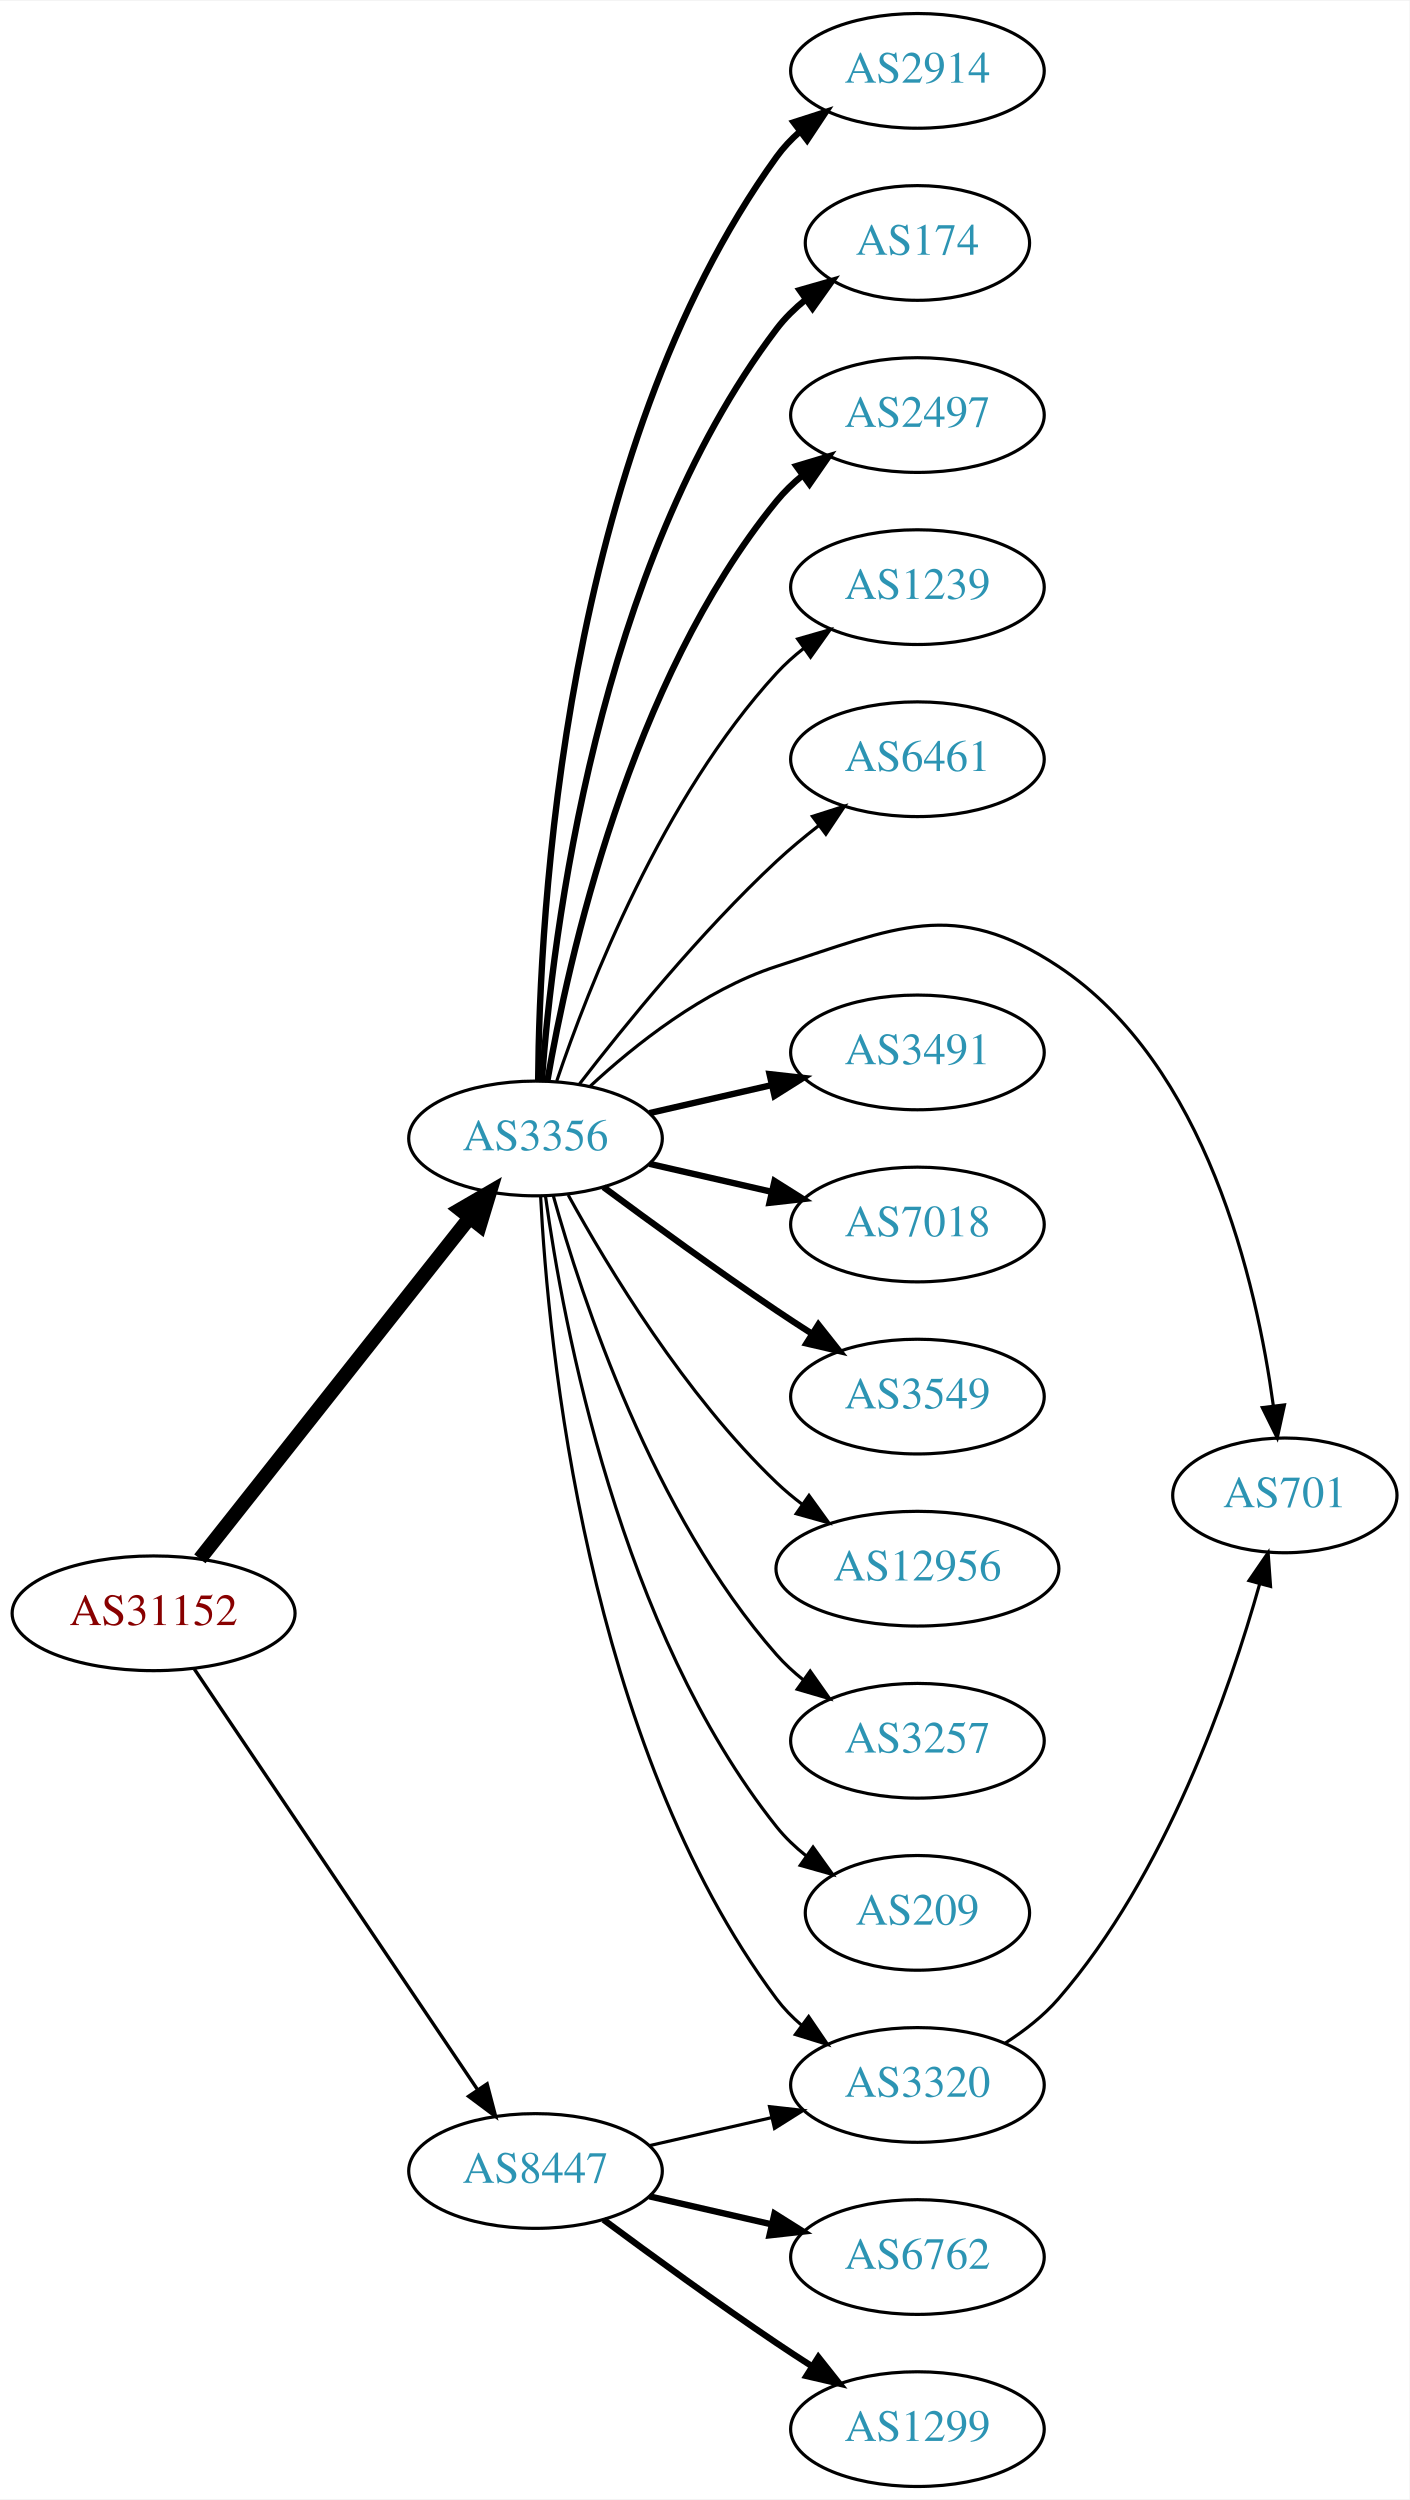
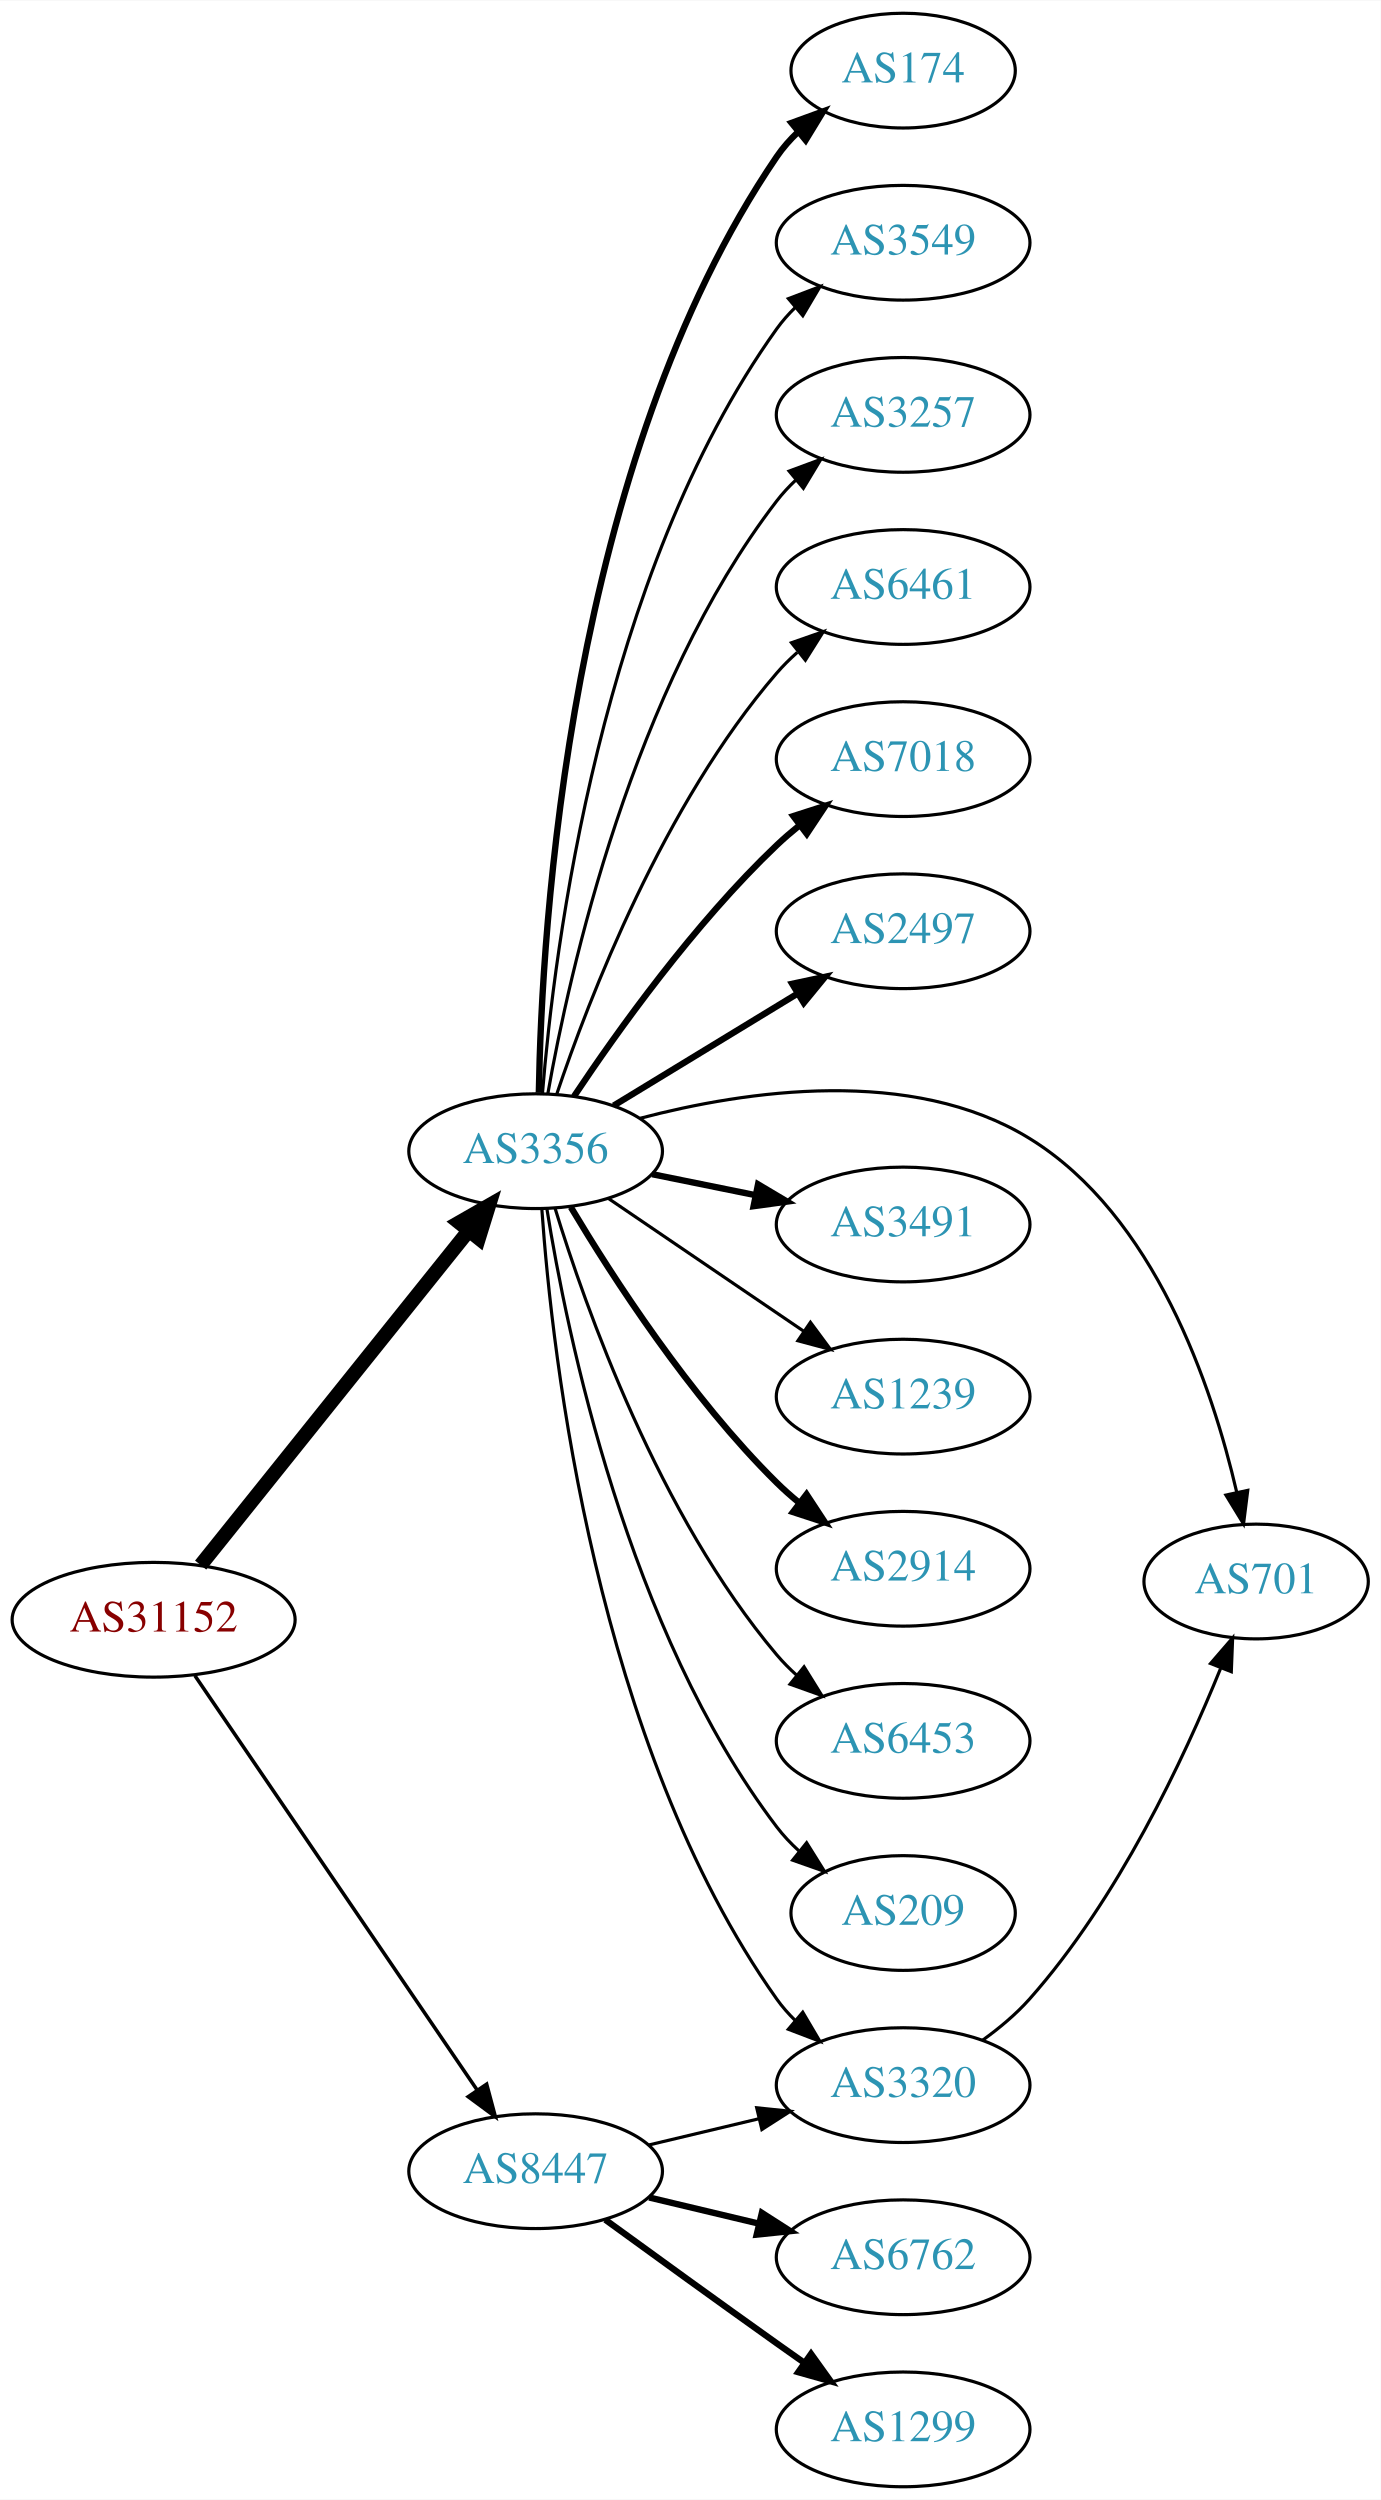
- <svg xmlns="http://www.w3.org/2000/svg" xmlns:xlink="http://www.w3.org/1999/xlink" width="442pt" height="784pt" viewBox="0.00 0.00 442.27 784.00">
+ <svg xmlns="http://www.w3.org/2000/svg" xmlns:xlink="http://www.w3.org/1999/xlink" width="433pt" height="784pt" viewBox="0.00 0.00 433.17 784.00">
  <g id="graph0" class="graph" transform="scale(1 1) rotate(0) translate(4 780)">
-     <polygon fill="white" stroke="none" points="-4,4 -4,-780 438.271,-780 438.271,4 -4,4" />
+     <polygon fill="white" stroke="none" points="-4,4 -4,-780 429.172,-780 429.172,4 -4,4" />
    <g id="node1" class="node">
      <g id="a_node1">
        <a xlink:href="/asn/31152" xlink:title="AS31152 ~ Engel Austria GmbH [AT]">
-           <ellipse fill="#ffffff" stroke="black" cx="44.196" cy="-274" rx="44.393" ry="18" />
-           <text text-anchor="middle" x="44.196" y="-270.3" font-family="Times,serif" font-size="14.00" fill="#880000">AS31152</text>
+           <ellipse fill="#ffffff" stroke="black" cx="44.196" cy="-272" rx="44.393" ry="18" />
+           <text text-anchor="middle" x="44.196" y="-268.3" font-family="Times,serif" font-size="14.00" fill="#880000">AS31152</text>
        </a>
      </g>
    </g>
    <g id="node2" class="node">
      <g id="a_node2">
        <a xlink:href="/asn/3356" xlink:title="AS3356 ~ Level 3 Parent, LLC [US]">
-           <ellipse fill="#ffffff" stroke="black" cx="164.039" cy="-423" rx="39.794" ry="18" />
-           <text text-anchor="middle" x="164.039" y="-419.3" font-family="Times,serif" font-size="14.00" fill="#2c94b3">AS3356</text>
+           <ellipse fill="#ffffff" stroke="black" cx="164.039" cy="-419" rx="39.794" ry="18" />
+           <text text-anchor="middle" x="164.039" y="-415.3" font-family="Times,serif" font-size="14.00" fill="#2c94b3">AS3356</text>
        </a>
      </g>
    </g>
    <g id="edge1" class="edge">
-       <path fill="none" stroke="black" stroke-width="4.5" d="M58.714,-291.092C79.492,-317.364 119.383,-367.802 143.365,-398.125" />
-       <polygon fill="black" stroke="black" stroke-width="4.5" points="140.387,-400.706 149.678,-406.107 146.563,-395.821 140.387,-400.706" />
+       <path fill="none" stroke="black" stroke-width="4.5" d="M58.945,-289.15C79.7,-315.042 119.146,-364.247 143.07,-394.09" />
+       <polygon fill="black" stroke="black" stroke-width="4.5" points="140.05,-396.619 149.378,-401.959 146.195,-391.694 140.05,-396.619" />
    </g>
    <g id="node3" class="node">
      <g id="a_node3">
        <a xlink:href="/asn/8447" xlink:title="AS8447 ~ A1 Telekom Austria AG [AT]">
          <ellipse fill="#ffffff" stroke="black" cx="164.039" cy="-99" rx="39.794" ry="18" />
          <text text-anchor="middle" x="164.039" y="-95.3" font-family="Times,serif" font-size="14.00" fill="#2c94b3">AS8447</text>
        </a>
      </g>
    </g>
    <g id="edge2" class="edge">
-       <path fill="none" stroke="black" stroke-width="1.071" d="M56.926,-256.581C77.803,-225.578 121.491,-160.699 145.794,-124.608" />
-       <polygon fill="black" stroke="black" stroke-width="1.071" points="148.847,-126.341 151.53,-116.091 143.041,-122.431 148.847,-126.341" />
+       <path fill="none" stroke="black" stroke-width="1.125" d="M57.144,-254.46C78.074,-223.734 121.442,-160.066 145.683,-124.479" />
+       <polygon fill="black" stroke="black" stroke-width="1.125" points="148.671,-126.309 151.408,-116.074 142.886,-122.368 148.671,-126.309" />
    </g>
    <g id="node4" class="node">
      <g id="a_node4">
-         <a xlink:href="/asn/2914" xlink:title="AS2914 ~ NTT America, Inc. [US]">
-           <ellipse fill="#ffffff" stroke="black" cx="283.881" cy="-758" rx="39.794" ry="18" />
-           <text text-anchor="middle" x="283.881" y="-754.3" font-family="Times,serif" font-size="14.00" fill="#2c94b3">AS2914</text>
+         <a xlink:href="/asn/174" xlink:title="AS174 ~ Cogent Communications [US]">
+           <ellipse fill="#ffffff" stroke="black" cx="279.332" cy="-758" rx="35.194" ry="18" />
+           <text text-anchor="middle" x="279.332" y="-754.3" font-family="Times,serif" font-size="14.00" fill="#2c94b3">AS174</text>
        </a>
      </g>
    </g>
    <g id="edge3" class="edge">
-       <path fill="none" stroke="black" stroke-width="2" d="M164.863,-441.267C165.263,-492.169 172.568,-637.966 239.685,-731 241.766,-733.885 244.259,-736.529 246.984,-738.938" />
-       <polygon fill="black" stroke="black" stroke-width="2" points="245.041,-741.857 255.125,-745.106 249.268,-736.277 245.041,-741.857" />
+       <path fill="none" stroke="black" stroke-width="2" d="M165.043,-437.325C165.912,-488.423 174.317,-635.021 239.685,-731 241.574,-733.774 243.849,-736.351 246.339,-738.725" />
+       <polygon fill="black" stroke="black" stroke-width="2" points="244.322,-741.597 254.276,-745.224 248.756,-736.181 244.322,-741.597" />
    </g>
    <g id="node5" class="node">
      <g id="a_node5">
-         <a xlink:href="/asn/174" xlink:title="AS174 ~ Cogent Communications [US]">
-           <ellipse fill="#ffffff" stroke="black" cx="283.881" cy="-704" rx="35.194" ry="18" />
-           <text text-anchor="middle" x="283.881" y="-700.3" font-family="Times,serif" font-size="14.00" fill="#2c94b3">AS174</text>
+         <a xlink:href="/asn/3320" xlink:title="AS3320 ~ DTAG [DE]">
+           <ellipse fill="#ffffff" stroke="black" cx="279.332" cy="-126" rx="39.794" ry="18" />
+           <text text-anchor="middle" x="279.332" y="-122.3" font-family="Times,serif" font-size="14.00" fill="#2c94b3">AS3320</text>
        </a>
      </g>
    </g>
    <g id="edge4" class="edge">
-       <path fill="none" stroke="black" stroke-width="2" d="M166.037,-441.264C169.33,-485.934 183.155,-602.483 239.685,-677 242.271,-680.408 245.422,-683.493 248.832,-686.254" />
-       <polygon fill="black" stroke="black" stroke-width="2" points="246.93,-689.195 257.116,-692.11 250.97,-683.479 246.93,-689.195" />
+       <path fill="none" stroke="black" d="M165.993,-400.747C169.208,-354.923 182.91,-232.986 239.685,-153 241.373,-150.622 243.339,-148.383 245.474,-146.291" />
+       <polygon fill="black" stroke="black" points="247.838,-148.876 253.221,-139.751 243.322,-143.527 247.838,-148.876" />
    </g>
    <g id="node6" class="node">
      <g id="a_node6">
-         <a xlink:href="/asn/2497" xlink:title="AS2497 ~ Internet Initiative Japan Inc. [JP]">
-           <ellipse fill="#ffffff" stroke="black" cx="283.881" cy="-650" rx="39.794" ry="18" />
-           <text text-anchor="middle" x="283.881" y="-646.3" font-family="Times,serif" font-size="14.00" fill="#2c94b3">AS2497</text>
+         <a xlink:href="/asn/3549" xlink:title="AS3549 ~ Level 3 Parent, LLC [US]">
+           <ellipse fill="#ffffff" stroke="black" cx="279.332" cy="-704" rx="39.794" ry="18" />
+           <text text-anchor="middle" x="279.332" y="-700.3" font-family="Times,serif" font-size="14.00" fill="#2c94b3">AS3549</text>
        </a>
      </g>
    </g>
    <g id="edge5" class="edge">
-       <path fill="none" stroke="black" stroke-width="2" d="M167.748,-440.961C174.197,-478.495 193.51,-566.444 239.685,-623 242.062,-625.911 244.841,-628.6 247.821,-631.06" />
-       <polygon fill="black" stroke="black" stroke-width="2" points="245.9,-633.991 256.048,-637.033 250.012,-628.326 245.9,-633.991" />
+       <path fill="none" stroke="black" d="M166.173,-437.037C169.789,-481.746 184.314,-599.654 239.685,-677 241.382,-679.371 243.356,-681.605 245.495,-683.694" />
+       <polygon fill="black" stroke="black" points="243.348,-686.462 253.251,-690.228 247.858,-681.108 243.348,-686.462" />
    </g>
    <g id="node7" class="node">
      <g id="a_node7">
-         <a xlink:href="/asn/1239" xlink:title="AS1239 ~ Sprint [US]">
-           <ellipse fill="#ffffff" stroke="black" cx="283.881" cy="-596" rx="39.794" ry="18" />
-           <text text-anchor="middle" x="283.881" y="-592.3" font-family="Times,serif" font-size="14.00" fill="#2c94b3">AS1239</text>
+         <a xlink:href="/asn/3257" xlink:title="AS3257 ~ GTT [DE]">
+           <ellipse fill="#ffffff" stroke="black" cx="279.332" cy="-650" rx="39.794" ry="18" />
+           <text text-anchor="middle" x="279.332" y="-646.3" font-family="Times,serif" font-size="14.00" fill="#2c94b3">AS3257</text>
        </a>
      </g>
    </g>
    <g id="edge6" class="edge">
-       <path fill="none" stroke="black" d="M170.7,-441.027C180.703,-470.59 203.888,-529.983 239.685,-569 242.226,-571.77 245.114,-574.364 248.163,-576.764" />
-       <polygon fill="black" stroke="black" points="246.302,-579.734 256.486,-582.654 250.345,-574.021 246.302,-579.734" />
+       <path fill="none" stroke="black" d="M167.886,-437.13C174.596,-475.056 194.376,-564.12 239.685,-623 241.463,-625.311 243.495,-627.501 245.675,-629.56" />
+       <polygon fill="black" stroke="black" points="243.571,-632.362 253.507,-636.038 248.032,-626.967 243.571,-632.362" />
    </g>
    <g id="node8" class="node">
      <g id="a_node8">
        <a xlink:href="/asn/6461" xlink:title="AS6461 ~ Zayo Bandwidth [US]">
-           <ellipse fill="#ffffff" stroke="black" cx="283.881" cy="-542" rx="39.794" ry="18" />
-           <text text-anchor="middle" x="283.881" y="-538.3" font-family="Times,serif" font-size="14.00" fill="#2c94b3">AS6461</text>
+           <ellipse fill="#ffffff" stroke="black" cx="279.332" cy="-596" rx="39.794" ry="18" />
+           <text text-anchor="middle" x="279.332" y="-592.3" font-family="Times,serif" font-size="14.00" fill="#2c94b3">AS6461</text>
        </a>
      </g>
    </g>
    <g id="edge7" class="edge">
-       <path fill="none" stroke="black" d="M177.775,-440.016C191.879,-458.311 215.795,-487.761 239.685,-510 243.784,-513.816 248.334,-517.6 252.899,-521.159" />
-       <polygon fill="black" stroke="black" points="250.942,-524.066 261.038,-527.279 255.149,-518.472 250.942,-524.066" />
+       <path fill="none" stroke="black" d="M170.644,-436.837C180.711,-466.752 204.172,-527.798 239.685,-569 241.639,-571.267 243.823,-573.437 246.131,-575.491" />
+       <polygon fill="black" stroke="black" points="244.305,-578.511 254.307,-582.006 248.667,-573.037 244.305,-578.511" />
    </g>
    <g id="node9" class="node">
      <g id="a_node9">
-         <a xlink:href="/asn/701" xlink:title="AS701 ~ UUNET [US]">
-           <ellipse fill="#ffffff" stroke="black" cx="399.174" cy="-311" rx="35.194" ry="18" />
-           <text text-anchor="middle" x="399.174" y="-307.3" font-family="Times,serif" font-size="14.00" fill="#2c94b3">AS701</text>
+         <a xlink:href="/asn/7018" xlink:title="AS7018 ~ AT&amp;T Services, Inc. [US]">
+           <ellipse fill="#ffffff" stroke="black" cx="279.332" cy="-542" rx="39.794" ry="18" />
+           <text text-anchor="middle" x="279.332" y="-538.3" font-family="Times,serif" font-size="14.00" fill="#2c94b3">AS7018</text>
        </a>
      </g>
    </g>
    <g id="edge8" class="edge">
-       <path fill="none" stroke="black" d="M181.094,-439.306C195.155,-452.34 216.859,-469.609 239.685,-477 277.06,-489.101 295.338,-498.714 328.077,-477 374.546,-446.18 390.288,-377.805 395.563,-339.111" />
-       <polygon fill="black" stroke="black" points="399.055,-339.391 396.79,-329.041 392.106,-338.544 399.055,-339.391" />
+       <path fill="none" stroke="black" stroke-width="2" d="M176.081,-436.211C189.573,-456.458 213.82,-490.423 239.685,-515 241.855,-517.061 244.193,-519.085 246.607,-521.039" />
+       <polygon fill="black" stroke="black" stroke-width="2" points="244.888,-524.127 254.974,-527.37 249.112,-518.545 244.888,-524.127" />
    </g>
    <g id="node10" class="node">
      <g id="a_node10">
-         <a xlink:href="/asn/3491" xlink:title="AS3491 ~ PCCW Global, Inc. [US]">
-           <ellipse fill="#ffffff" stroke="black" cx="283.881" cy="-450" rx="39.794" ry="18" />
-           <text text-anchor="middle" x="283.881" y="-446.3" font-family="Times,serif" font-size="14.00" fill="#2c94b3">AS3491</text>
+         <a xlink:href="/asn/2497" xlink:title="AS2497 ~ Internet Initiative Japan Inc. [JP]">
+           <ellipse fill="#ffffff" stroke="black" cx="279.332" cy="-488" rx="39.794" ry="18" />
+           <text text-anchor="middle" x="279.332" y="-484.3" font-family="Times,serif" font-size="14.00" fill="#2c94b3">AS2497</text>
        </a>
      </g>
    </g>
    <g id="edge9" class="edge">
-       <path fill="none" stroke="black" stroke-width="2" d="M199.758,-430.955C211.758,-433.704 225.379,-436.825 238.071,-439.733" />
-       <polygon fill="black" stroke="black" stroke-width="2" points="237.474,-443.187 248.003,-442.009 239.037,-436.364 237.474,-443.187" />
+       <path fill="none" stroke="black" stroke-width="2" d="M188.513,-433.297C205.223,-443.474 227.878,-457.272 246.255,-468.464" />
+       <polygon fill="black" stroke="black" stroke-width="2" points="244.526,-471.509 254.887,-473.721 248.167,-465.531 244.526,-471.509" />
    </g>
    <g id="node11" class="node">
      <g id="a_node11">
-         <a xlink:href="/asn/7018" xlink:title="AS7018 ~ AT&amp;T Services, Inc. [US]">
-           <ellipse fill="#ffffff" stroke="black" cx="283.881" cy="-396" rx="39.794" ry="18" />
-           <text text-anchor="middle" x="283.881" y="-392.3" font-family="Times,serif" font-size="14.00" fill="#2c94b3">AS7018</text>
+         <a xlink:href="/asn/701" xlink:title="AS701 ~ UUNET [US]">
+           <ellipse fill="#ffffff" stroke="black" cx="390.075" cy="-284" rx="35.194" ry="18" />
+           <text text-anchor="middle" x="390.075" y="-280.3" font-family="Times,serif" font-size="14.00" fill="#2c94b3">AS701</text>
        </a>
      </g>
    </g>
    <g id="edge10" class="edge">
-       <path fill="none" stroke="black" stroke-width="2" d="M199.758,-415.045C211.758,-412.296 225.379,-409.175 238.071,-406.267" />
-       <polygon fill="black" stroke="black" stroke-width="2" points="239.037,-409.636 248.003,-403.991 237.474,-402.813 239.037,-409.636" />
+       <path fill="none" stroke="black" d="M196.839,-429.326C229.928,-438.026 281.984,-445.776 318.978,-423 358.228,-398.835 376.292,-345.178 383.978,-312.048" />
+       <polygon fill="black" stroke="black" points="387.442,-312.589 386.122,-302.076 380.598,-311.117 387.442,-312.589" />
    </g>
    <g id="node12" class="node">
      <g id="a_node12">
-         <a xlink:href="/asn/3320" xlink:title="AS3320 ~ DTAG [DE]">
-           <ellipse fill="#ffffff" stroke="black" cx="283.881" cy="-126" rx="39.794" ry="18" />
-           <text text-anchor="middle" x="283.881" y="-122.3" font-family="Times,serif" font-size="14.00" fill="#2c94b3">AS3320</text>
+         <a xlink:href="/asn/3491" xlink:title="AS3491 ~ PCCW Global, Inc. [US]">
+           <ellipse fill="#ffffff" stroke="black" cx="279.332" cy="-396" rx="39.794" ry="18" />
+           <text text-anchor="middle" x="279.332" y="-392.3" font-family="Times,serif" font-size="14.00" fill="#2c94b3">AS3491</text>
        </a>
      </g>
    </g>
    <g id="edge11" class="edge">
-       <path fill="none" stroke="black" d="M165.63,-404.977C168.007,-358.588 179.925,-233.107 239.685,-153 241.933,-149.987 244.624,-147.231 247.551,-144.728" />
-       <polygon fill="black" stroke="black" points="249.746,-147.458 255.702,-138.697 245.582,-141.831 249.746,-147.458" />
+       <path fill="none" stroke="black" stroke-width="2" d="M200.574,-411.786C210.803,-409.709 222.104,-407.415 232.846,-405.234" />
+       <polygon fill="black" stroke="black" stroke-width="2" points="233.818,-408.608 242.922,-403.189 232.425,-401.748 233.818,-408.608" />
    </g>
    <g id="node13" class="node">
      <g id="a_node13">
-         <a xlink:href="/asn/3549" xlink:title="AS3549 ~ Level 3 Parent, LLC [US]">
-           <ellipse fill="#ffffff" stroke="black" cx="283.881" cy="-342" rx="39.794" ry="18" />
-           <text text-anchor="middle" x="283.881" y="-338.3" font-family="Times,serif" font-size="14.00" fill="#2c94b3">AS3549</text>
+         <a xlink:href="/asn/1239" xlink:title="AS1239 ~ Sprint [US]">
+           <ellipse fill="#ffffff" stroke="black" cx="279.332" cy="-342" rx="39.794" ry="18" />
+           <text text-anchor="middle" x="279.332" y="-338.3" font-family="Times,serif" font-size="14.00" fill="#2c94b3">AS1239</text>
        </a>
      </g>
    </g>
    <g id="edge12" class="edge">
-       <path fill="none" stroke="black" stroke-width="2" d="M185.369,-407.723C200.231,-396.696 220.976,-381.593 239.685,-369 243.234,-366.611 246.984,-364.161 250.733,-361.758" />
-       <polygon fill="black" stroke="black" stroke-width="2" points="252.801,-364.591 259.381,-356.288 249.059,-358.675 252.801,-364.591" />
+       <path fill="none" stroke="black" d="M186.883,-404.154C204.28,-392.33 228.827,-375.646 248.11,-362.54" />
+       <polygon fill="black" stroke="black" points="250.251,-365.317 256.555,-356.801 246.317,-359.527 250.251,-365.317" />
    </g>
    <g id="node14" class="node">
      <g id="a_node14">
-         <a xlink:href="/asn/12956" xlink:title="AS12956 ~ TELXIUS [ES]">
-           <ellipse fill="#ffffff" stroke="black" cx="283.881" cy="-288" rx="44.393" ry="18" />
-           <text text-anchor="middle" x="283.881" y="-284.3" font-family="Times,serif" font-size="14.00" fill="#2c94b3">AS12956</text>
+         <a xlink:href="/asn/2914" xlink:title="AS2914 ~ NTT America, Inc. [US]">
+           <ellipse fill="#ffffff" stroke="black" cx="279.332" cy="-288" rx="39.794" ry="18" />
+           <text text-anchor="middle" x="279.332" y="-284.3" font-family="Times,serif" font-size="14.00" fill="#2c94b3">AS2914</text>
        </a>
      </g>
    </g>
    <g id="edge13" class="edge">
-       <path fill="none" stroke="black" d="M174.28,-405.287C186.825,-382.439 211.002,-342.389 239.685,-315 242.192,-312.607 244.943,-310.313 247.805,-308.145" />
-       <polygon fill="black" stroke="black" points="249.857,-310.982 256.056,-302.39 245.852,-305.241 249.857,-310.982" />
+       <path fill="none" stroke="black" stroke-width="2" d="M175.089,-401.431C188.137,-379.573 212.483,-341.858 239.685,-315 241.815,-312.897 244.124,-310.845 246.519,-308.871" />
+       <polygon fill="black" stroke="black" stroke-width="2" points="249.031,-311.356 254.851,-302.502 244.78,-305.794 249.031,-311.356" />
    </g>
    <g id="node15" class="node">
      <g id="a_node15">
-         <a xlink:href="/asn/3257" xlink:title="AS3257 ~ GTT [DE]">
-           <ellipse fill="#ffffff" stroke="black" cx="283.881" cy="-234" rx="39.794" ry="18" />
-           <text text-anchor="middle" x="283.881" y="-230.3" font-family="Times,serif" font-size="14.00" fill="#2c94b3">AS3257</text>
+         <a xlink:href="/asn/6453" xlink:title="AS6453 ~ TATA COMMUNICATIONS (AMERICA) INC [US]">
+           <ellipse fill="#ffffff" stroke="black" cx="279.332" cy="-234" rx="39.794" ry="18" />
+           <text text-anchor="middle" x="279.332" y="-230.3" font-family="Times,serif" font-size="14.00" fill="#2c94b3">AS6453</text>
        </a>
      </g>
    </g>
    <g id="edge14" class="edge">
-       <path fill="none" stroke="black" d="M169.612,-405.054C178.517,-373.005 200.801,-305.158 239.685,-261 242.169,-258.179 245.019,-255.551 248.044,-253.129" />
-       <polygon fill="black" stroke="black" points="250.23,-255.869 256.334,-247.209 246.162,-250.172 250.23,-255.869" />
+       <path fill="none" stroke="black" d="M170.1,-401.2C179.636,-370.052 202.695,-304.812 239.685,-261 241.566,-258.772 243.672,-256.641 245.904,-254.624" />
+       <polygon fill="black" stroke="black" points="248.249,-257.229 253.833,-248.225 243.853,-251.782 248.249,-257.229" />
    </g>
    <g id="node16" class="node">
      <g id="a_node16">
        <a xlink:href="/asn/209" xlink:title="AS209 ~ CenturyLink Communications, LLC [US]">
-           <ellipse fill="#ffffff" stroke="black" cx="283.881" cy="-180" rx="35.194" ry="18" />
-           <text text-anchor="middle" x="283.881" y="-176.3" font-family="Times,serif" font-size="14.00" fill="#2c94b3">AS209</text>
+           <ellipse fill="#ffffff" stroke="black" cx="279.332" cy="-180" rx="35.194" ry="18" />
+           <text text-anchor="middle" x="279.332" y="-176.3" font-family="Times,serif" font-size="14.00" fill="#2c94b3">AS209</text>
        </a>
      </g>
    </g>
    <g id="edge15" class="edge">
-       <path fill="none" stroke="black" d="M167.178,-404.83C172.678,-365.026 190.504,-268.767 239.685,-207 242.35,-203.653 245.55,-200.607 248.988,-197.868" />
-       <polygon fill="black" stroke="black" points="251.126,-200.643 257.302,-192.035 247.106,-194.913 251.126,-200.643" />
+       <path fill="none" stroke="black" d="M167.552,-401.053C173.755,-362.165 192.824,-268.672 239.685,-207 241.715,-204.328 244.087,-201.819 246.637,-199.49" />
+       <polygon fill="black" stroke="black" points="249.051,-202.041 254.668,-193.058 244.675,-196.578 249.051,-202.041" />
    </g>
    <g id="edge18" class="edge">
-       <path fill="none" stroke="black" d="M199.758,-106.955C211.758,-109.704 225.379,-112.825 238.071,-115.733" />
-       <polygon fill="black" stroke="black" points="237.474,-119.187 248.003,-118.009 239.037,-112.364 237.474,-119.187" />
+       <path fill="none" stroke="black" d="M199.646,-107.248C210.517,-109.838 222.671,-112.735 234.114,-115.462" />
+       <polygon fill="black" stroke="black" points="233.397,-118.889 243.936,-117.803 235.02,-112.08 233.397,-118.889" />
    </g>
    <g id="node17" class="node">
      <g id="a_node17">
        <a xlink:href="/asn/6762" xlink:title="AS6762 ~ TELECOM ITALIA SPARKLE S.p.A. [IT]">
-           <ellipse fill="#ffffff" stroke="black" cx="283.881" cy="-72" rx="39.794" ry="18" />
-           <text text-anchor="middle" x="283.881" y="-68.3" font-family="Times,serif" font-size="14.00" fill="#2c94b3">AS6762</text>
+           <ellipse fill="#ffffff" stroke="black" cx="279.332" cy="-72" rx="39.794" ry="18" />
+           <text text-anchor="middle" x="279.332" y="-68.3" font-family="Times,serif" font-size="14.00" fill="#2c94b3">AS6762</text>
        </a>
      </g>
    </g>
    <g id="edge16" class="edge">
-       <path fill="none" stroke="black" stroke-width="2" d="M199.758,-91.045C211.758,-88.296 225.379,-85.175 238.071,-82.267" />
-       <polygon fill="black" stroke="black" stroke-width="2" points="239.037,-85.636 248.003,-79.991 237.474,-78.813 239.037,-85.636" />
+       <path fill="none" stroke="black" stroke-width="2" d="M199.646,-90.752C210.517,-88.162 222.671,-85.265 234.114,-82.538" />
+       <polygon fill="black" stroke="black" stroke-width="2" points="235.02,-85.92 243.936,-80.197 233.397,-79.111 235.02,-85.92" />
    </g>
    <g id="node18" class="node">
      <g id="a_node18">
        <a xlink:href="/asn/1299" xlink:title="AS1299 ~ Telia Carrier [EU]">
-           <ellipse fill="#ffffff" stroke="black" cx="283.881" cy="-18" rx="39.794" ry="18" />
-           <text text-anchor="middle" x="283.881" y="-14.3" font-family="Times,serif" font-size="14.00" fill="#2c94b3">AS1299</text>
+           <ellipse fill="#ffffff" stroke="black" cx="279.332" cy="-18" rx="39.794" ry="18" />
+           <text text-anchor="middle" x="279.332" y="-14.3" font-family="Times,serif" font-size="14.00" fill="#2c94b3">AS1299</text>
        </a>
      </g>
    </g>
    <g id="edge17" class="edge">
-       <path fill="none" stroke="black" stroke-width="2" d="M185.369,-83.723C200.231,-72.696 220.976,-57.593 239.685,-45 243.234,-42.611 246.984,-40.161 250.733,-37.758" />
-       <polygon fill="black" stroke="black" stroke-width="2" points="252.801,-40.591 259.381,-32.288 249.059,-34.675 252.801,-40.591" />
+       <path fill="none" stroke="black" stroke-width="2" d="M185.887,-83.778C200.821,-72.909 221.435,-57.975 239.685,-45 242.506,-42.995 245.449,-40.915 248.397,-38.841" />
+       <polygon fill="black" stroke="black" stroke-width="2" points="250.443,-41.681 256.621,-33.074 246.424,-35.95 250.443,-41.681" />
    </g>
    <g id="edge19" class="edge">
-       <path fill="none" stroke="black" d="M311.482,-139.162C317.482,-143.017 323.44,-147.657 328.077,-153 361.77,-191.816 381.756,-249.42 391.295,-283.295" />
-       <polygon fill="black" stroke="black" points="387.93,-284.262 393.923,-292.999 394.687,-282.432 387.93,-284.262" />
+       <path fill="none" stroke="black" d="M304.253,-140.084C309.495,-143.855 314.739,-148.226 318.978,-153 346.74,-184.263 367.449,-228.456 378.905,-256.671" />
+       <polygon fill="black" stroke="black" points="375.775,-258.274 382.704,-266.289 382.286,-255.703 375.775,-258.274" />
    </g>
  </g>
</svg>
